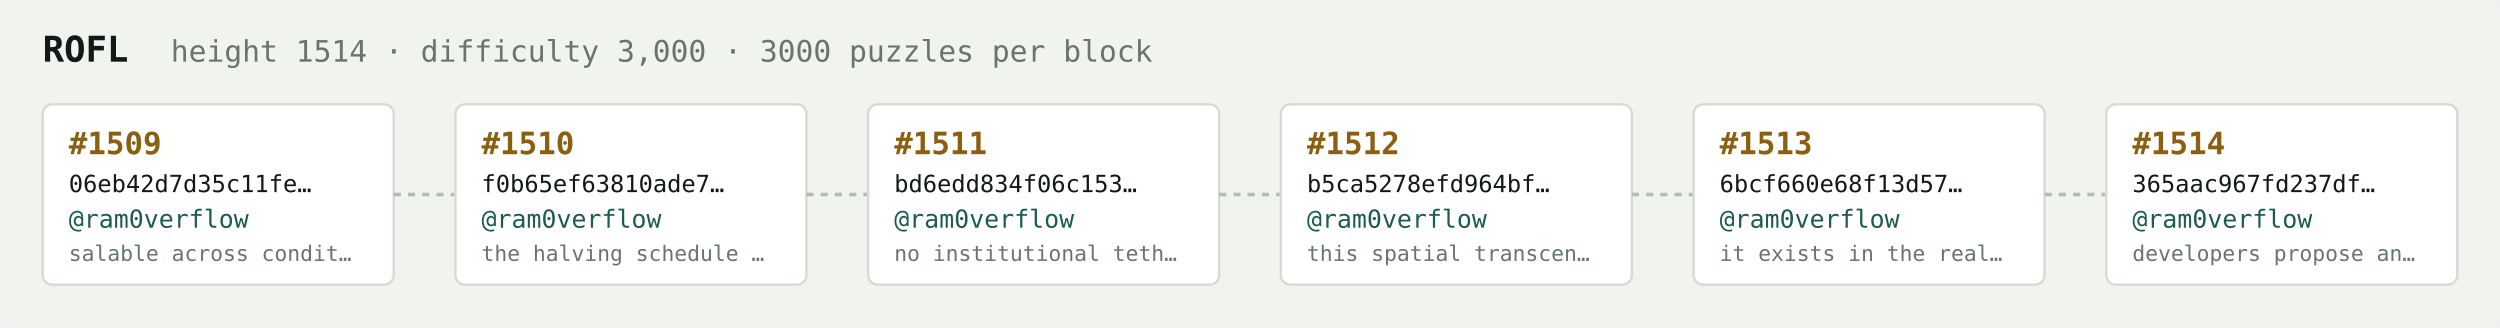
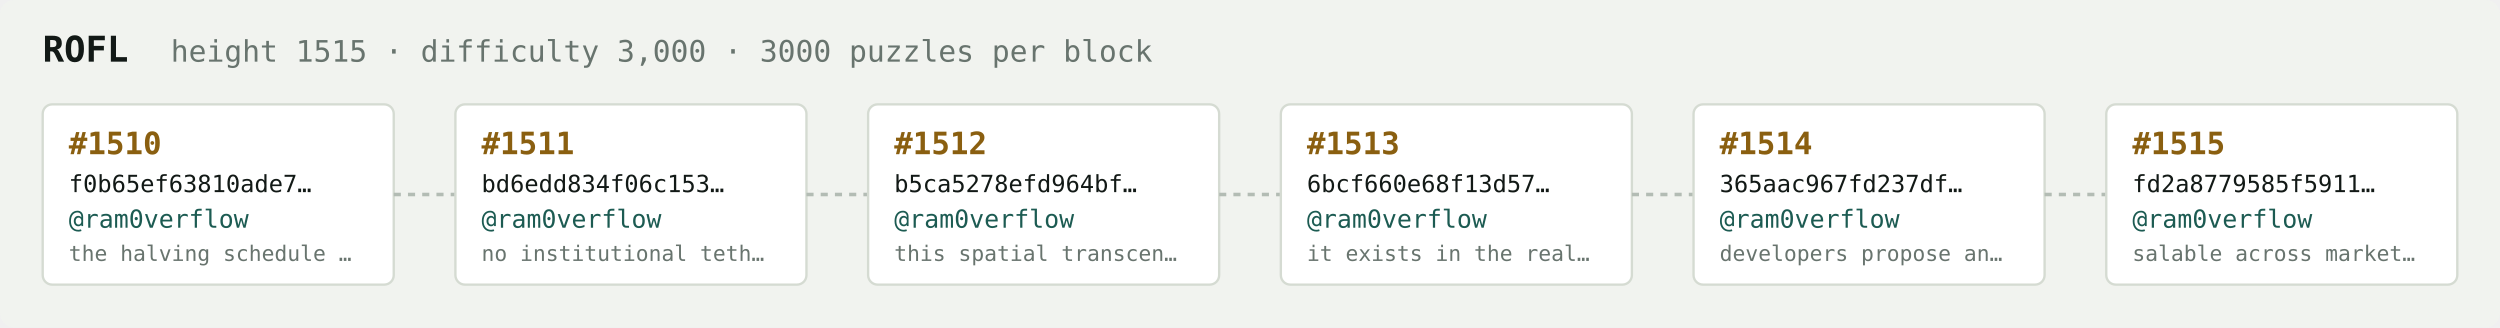
<svg xmlns="http://www.w3.org/2000/svg" width="1054" height="138" viewBox="0 0 1054 138" font-family="ui-monospace,SFMono-Regular,Menlo,monospace">
  <rect fill="#f1f3ef" width="1054" height="138" rx="6" />
  <text x="18" y="26" fill="#121916" font-size="15" font-weight="700">ROFL</text>
-   <text x="72" y="26" fill="#68746e" font-size="12.5">height 1514 · difficulty 3,000 · 3000 puzzles per block</text>
+   <text x="72" y="26" fill="#68746e" font-size="12.5">height 1515 · difficulty 3,000 · 3000 puzzles per block</text>
  <rect x="18" y="44" width="148" height="76" rx="4" fill="#ffffff" stroke="#d5dbd2" stroke-width="1" />
-   <text x="29" y="65" fill="#8a5f10" font-size="13" font-weight="700">#1509</text>
-   <text x="29" y="81" fill="#121916" font-size="10">06eb42d7d35c11fe…</text>
+   <text x="29" y="65" fill="#8a5f10" font-size="13" font-weight="700">#1510</text>
+   <text x="29" y="81" fill="#121916" font-size="10">f0b65ef63810ade7…</text>
  <text x="29" y="96" fill="#1c5b52" font-size="10.5">@ram0verflow</text>
-   <text x="29" y="110" fill="#68746e" font-size="9">salable across condit…</text>
+   <text x="29" y="110" fill="#68746e" font-size="9">the halving schedule …</text>
  <line x1="166" y1="82.0" x2="192" y2="82.0" stroke="#b3bcb4" stroke-width="1.5" stroke-dasharray="3 3" />
  <rect x="192" y="44" width="148" height="76" rx="4" fill="#ffffff" stroke="#d5dbd2" stroke-width="1" />
-   <text x="203" y="65" fill="#8a5f10" font-size="13" font-weight="700">#1510</text>
-   <text x="203" y="81" fill="#121916" font-size="10">f0b65ef63810ade7…</text>
+   <text x="203" y="65" fill="#8a5f10" font-size="13" font-weight="700">#1511</text>
+   <text x="203" y="81" fill="#121916" font-size="10">bd6edd834f06c153…</text>
  <text x="203" y="96" fill="#1c5b52" font-size="10.5">@ram0verflow</text>
-   <text x="203" y="110" fill="#68746e" font-size="9">the halving schedule …</text>
+   <text x="203" y="110" fill="#68746e" font-size="9">no institutional teth…</text>
  <line x1="340" y1="82.0" x2="366" y2="82.0" stroke="#b3bcb4" stroke-width="1.5" stroke-dasharray="3 3" />
  <rect x="366" y="44" width="148" height="76" rx="4" fill="#ffffff" stroke="#d5dbd2" stroke-width="1" />
-   <text x="377" y="65" fill="#8a5f10" font-size="13" font-weight="700">#1511</text>
-   <text x="377" y="81" fill="#121916" font-size="10">bd6edd834f06c153…</text>
+   <text x="377" y="65" fill="#8a5f10" font-size="13" font-weight="700">#1512</text>
+   <text x="377" y="81" fill="#121916" font-size="10">b5ca5278efd964bf…</text>
  <text x="377" y="96" fill="#1c5b52" font-size="10.5">@ram0verflow</text>
-   <text x="377" y="110" fill="#68746e" font-size="9">no institutional teth…</text>
+   <text x="377" y="110" fill="#68746e" font-size="9">this spatial transcen…</text>
  <line x1="514" y1="82.0" x2="540" y2="82.0" stroke="#b3bcb4" stroke-width="1.5" stroke-dasharray="3 3" />
  <rect x="540" y="44" width="148" height="76" rx="4" fill="#ffffff" stroke="#d5dbd2" stroke-width="1" />
-   <text x="551" y="65" fill="#8a5f10" font-size="13" font-weight="700">#1512</text>
-   <text x="551" y="81" fill="#121916" font-size="10">b5ca5278efd964bf…</text>
+   <text x="551" y="65" fill="#8a5f10" font-size="13" font-weight="700">#1513</text>
+   <text x="551" y="81" fill="#121916" font-size="10">6bcf660e68f13d57…</text>
  <text x="551" y="96" fill="#1c5b52" font-size="10.5">@ram0verflow</text>
-   <text x="551" y="110" fill="#68746e" font-size="9">this spatial transcen…</text>
+   <text x="551" y="110" fill="#68746e" font-size="9">it exists in the real…</text>
  <line x1="688" y1="82.0" x2="714" y2="82.0" stroke="#b3bcb4" stroke-width="1.5" stroke-dasharray="3 3" />
  <rect x="714" y="44" width="148" height="76" rx="4" fill="#ffffff" stroke="#d5dbd2" stroke-width="1" />
-   <text x="725" y="65" fill="#8a5f10" font-size="13" font-weight="700">#1513</text>
-   <text x="725" y="81" fill="#121916" font-size="10">6bcf660e68f13d57…</text>
+   <text x="725" y="65" fill="#8a5f10" font-size="13" font-weight="700">#1514</text>
+   <text x="725" y="81" fill="#121916" font-size="10">365aac967fd237df…</text>
  <text x="725" y="96" fill="#1c5b52" font-size="10.5">@ram0verflow</text>
-   <text x="725" y="110" fill="#68746e" font-size="9">it exists in the real…</text>
+   <text x="725" y="110" fill="#68746e" font-size="9">developers propose an…</text>
  <line x1="862" y1="82.0" x2="888" y2="82.0" stroke="#b3bcb4" stroke-width="1.5" stroke-dasharray="3 3" />
  <rect x="888" y="44" width="148" height="76" rx="4" fill="#ffffff" stroke="#d5dbd2" stroke-width="1" />
-   <text x="899" y="65" fill="#8a5f10" font-size="13" font-weight="700">#1514</text>
-   <text x="899" y="81" fill="#121916" font-size="10">365aac967fd237df…</text>
+   <text x="899" y="65" fill="#8a5f10" font-size="13" font-weight="700">#1515</text>
+   <text x="899" y="81" fill="#121916" font-size="10">fd2a8779585f5911…</text>
  <text x="899" y="96" fill="#1c5b52" font-size="10.5">@ram0verflow</text>
-   <text x="899" y="110" fill="#68746e" font-size="9">developers propose an…</text>
+   <text x="899" y="110" fill="#68746e" font-size="9">salable across market…</text>
</svg>
